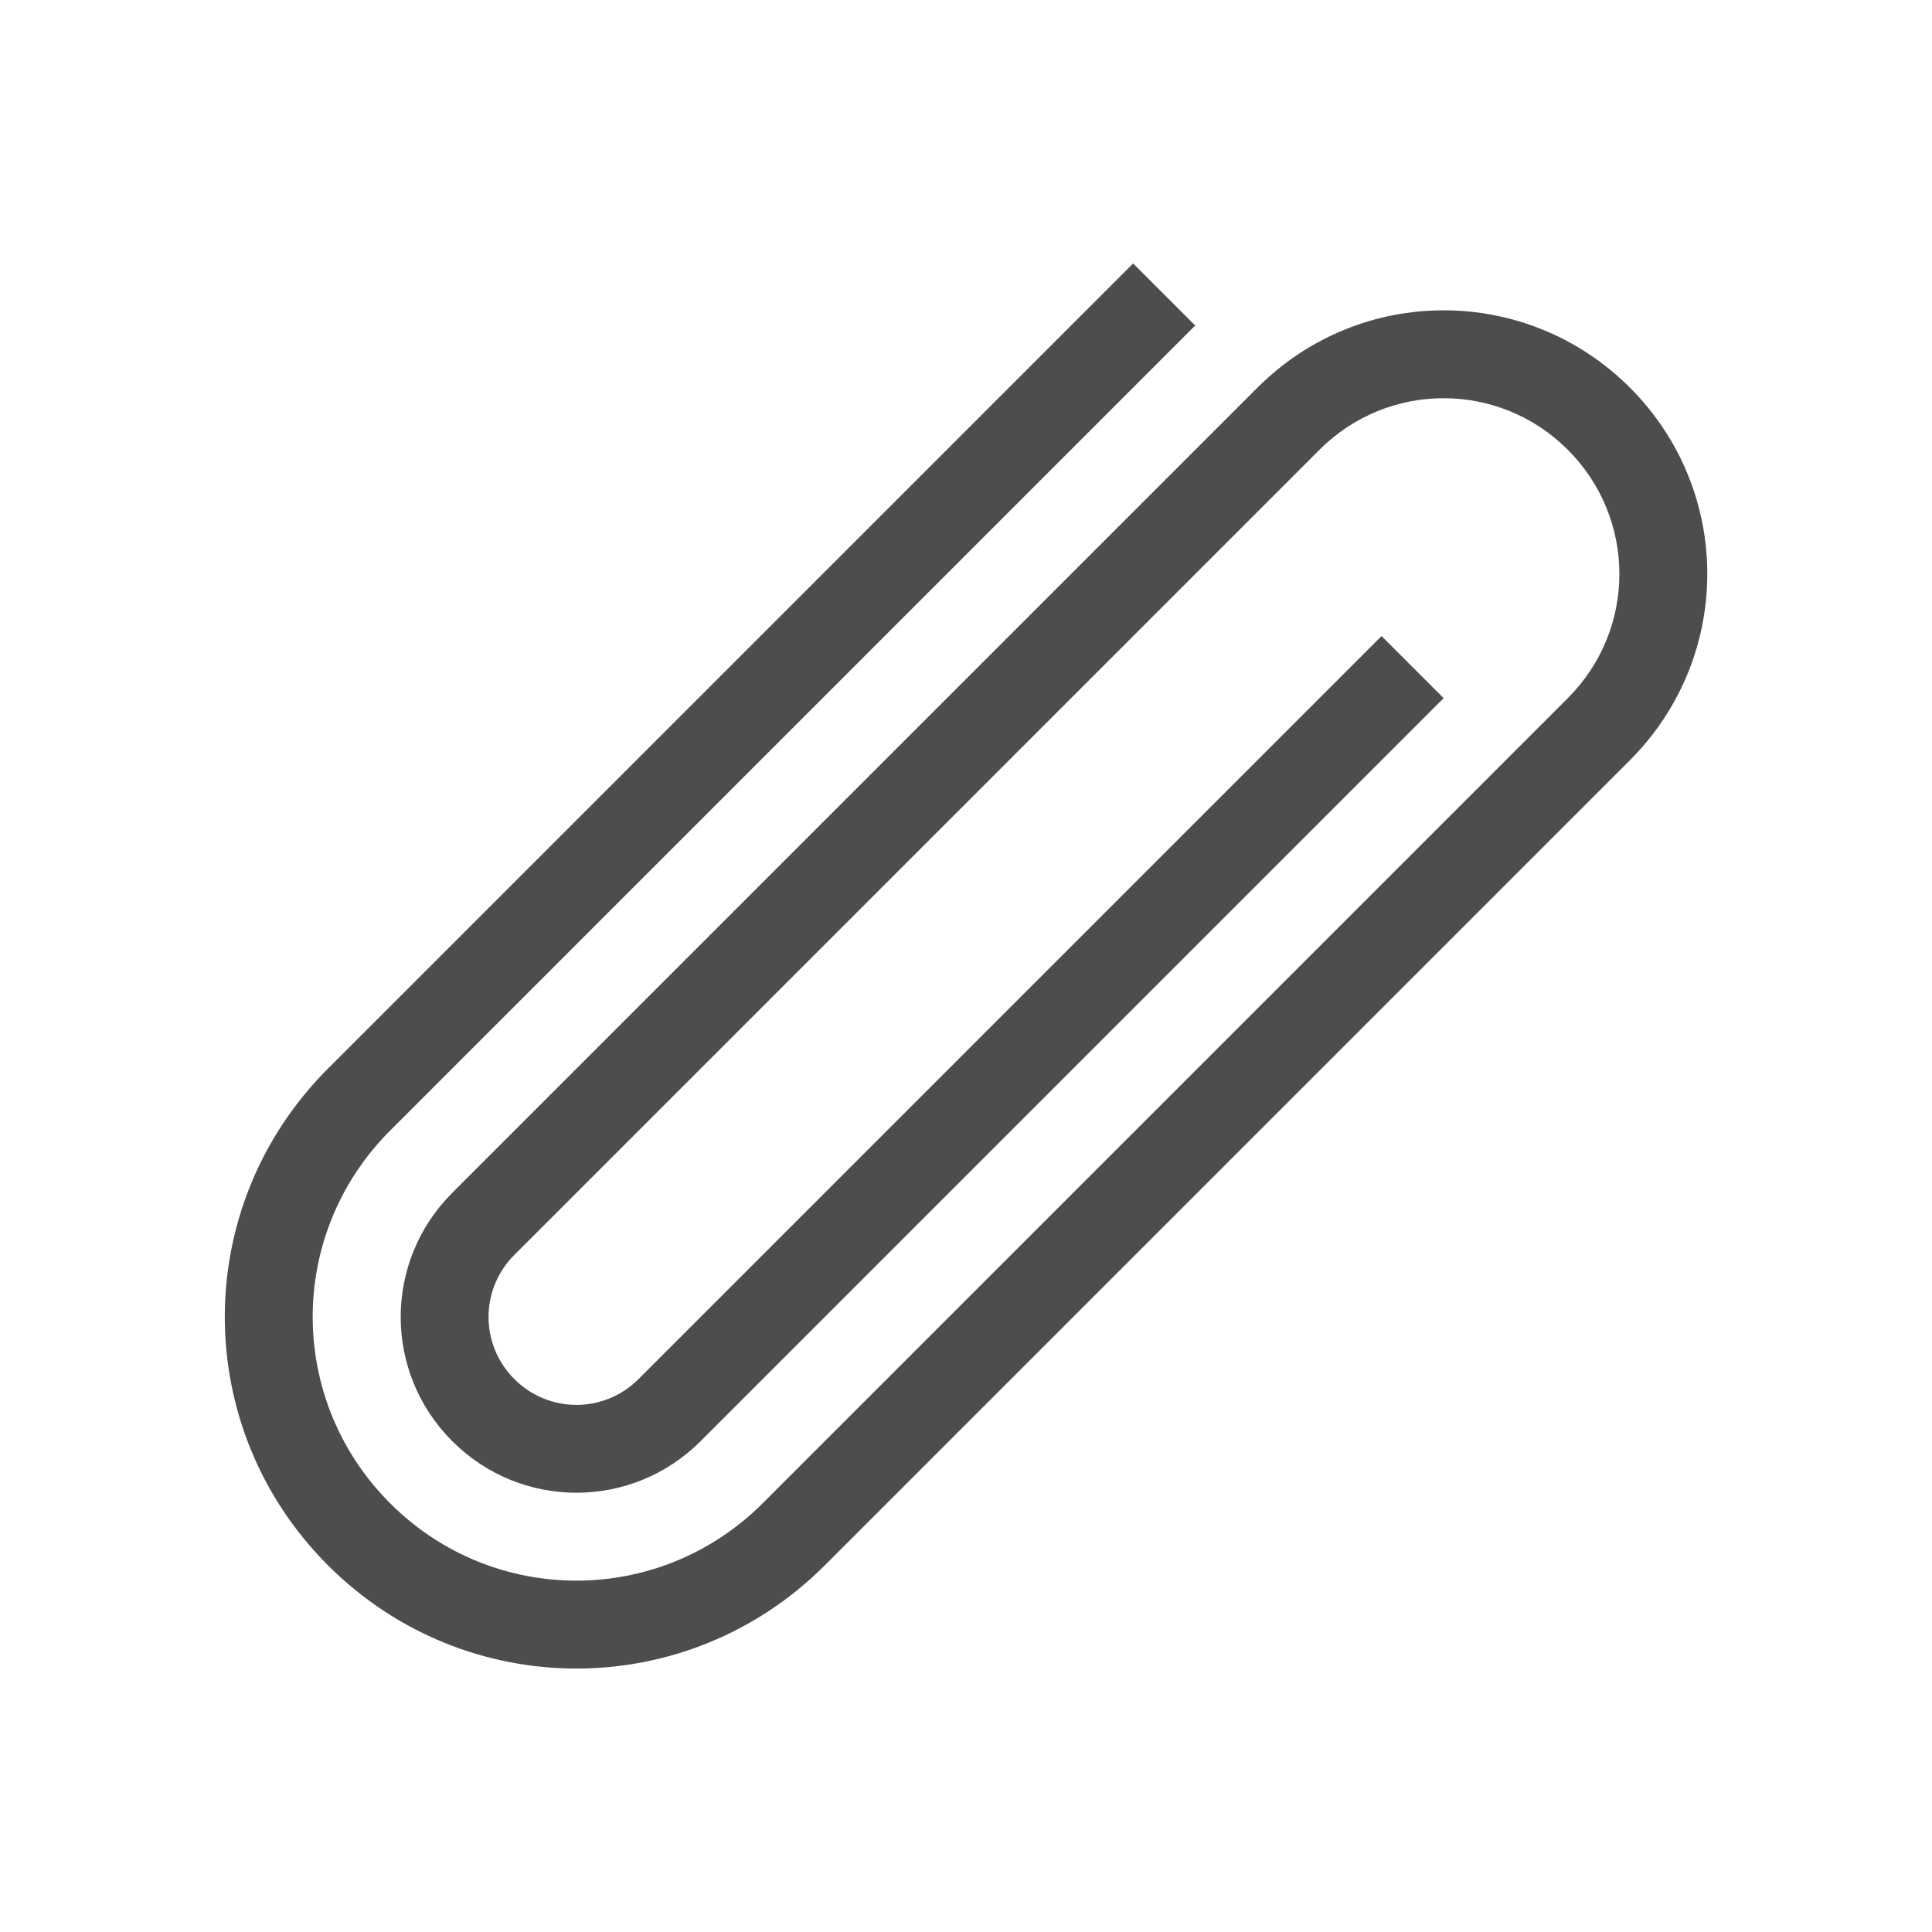
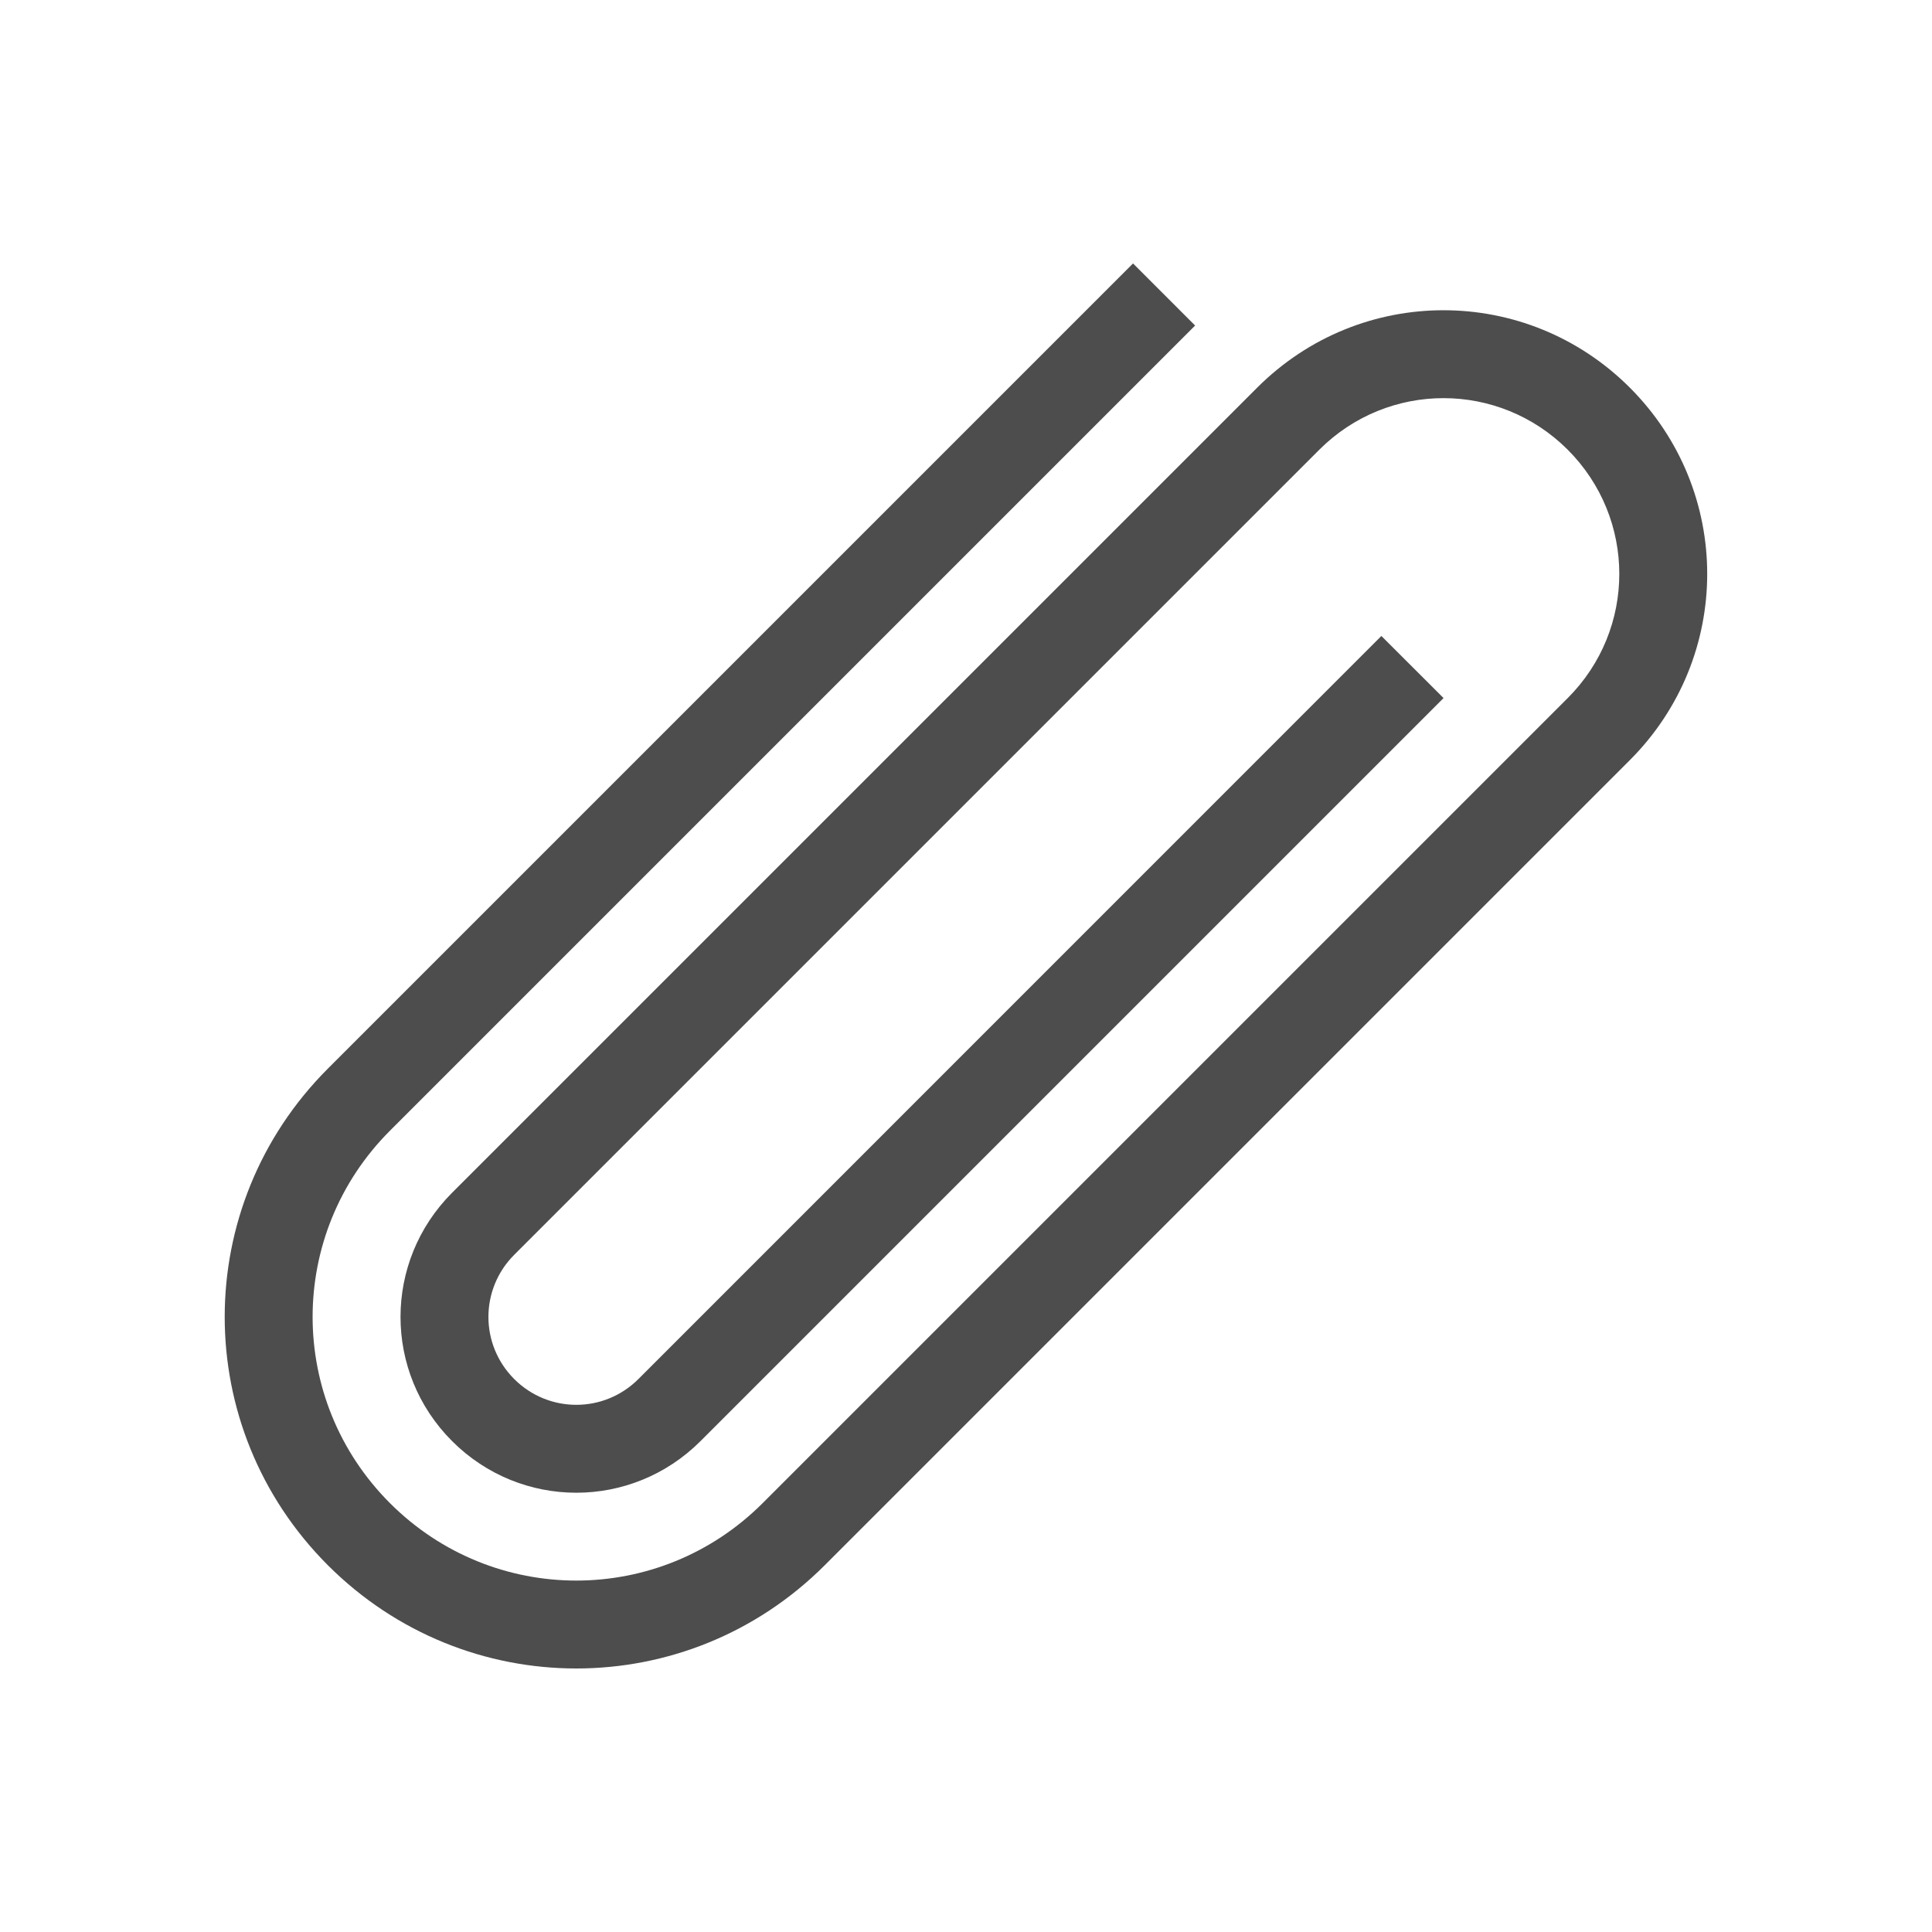
- <svg xmlns="http://www.w3.org/2000/svg" width="22" height="22" id="svg3869" version="1.1">
-   <defs id="defs3871">
+ <svg xmlns="http://www.w3.org/2000/svg" viewBox="0 0 22 22">
+   <defs id="defs3051">
    <style type="text/css" id="current-color-scheme">
      .ColorScheme-Text {
        color:#4d4d4d;
      }
-       .ColorScheme-Background {
-         color:#eff0f1;
-       }
-       .ColorScheme-Highlight {
-         color:#3daee9;
-       }
-       .ColorScheme-ViewText {
-         color:#31363b;
-       }
-       .ColorScheme-ViewBackground {
-         color:#fcfcfc;
-       }
-       .ColorScheme-ViewHover {
-         color:#93cee9;
-       }
-       .ColorScheme-ViewFocus{
-         color:#3daee9;
-       }
-       .ColorScheme-ButtonText {
-         color:#31363b;
-       }
-       .ColorScheme-ButtonBackground {
-         color:#eff0f1;
-       }
-       .ColorScheme-ButtonHover {
-         color:#93cee9;
-       }
-       .ColorScheme-ButtonFocus{
-         color:#3daee9;
-       }
      </style>
  </defs>
-   <g id="layer1" transform="translate(-326,-534.3622)">
-     <path style="text-decoration:none;text-decoration-line:none;text-decoration-style:solid;text-decoration-color:#000000;clip-rule:nonzero;display:inline;overflow:visible;visibility:visible;opacity:1;isolation:auto;mix-blend-mode:normal;color-interpolation:sRGB;color-interpolation-filters:linearRGB;solid-color:#000000;solid-opacity:1;fill:currentColor;fill-opacity:1;fill-rule:nonzero;stroke:none;stroke-width:1;stroke-linecap:butt;stroke-linejoin:miter;stroke-miterlimit:4;stroke-dasharray:none;stroke-dashoffset:0;stroke-opacity:1;color-rendering:auto;image-rendering:auto;shape-rendering:auto;text-rendering:auto;enable-background:accumulate" d="m 344.56,538.776 c 1.175,1.175 1.175,3.067 0,4.243 l -0.707,0.707 -8.461,8.461 c -1.567,1.567 -4.09,1.567 -5.657,0 -1.567,-1.567 -1.567,-4.09 0,-5.657 l 9.168,-9.168 0.707,0.707 -9.168,9.168 c -1.175,1.175 -1.175,3.067 0,4.243 1.175,1.175 3.067,1.175 4.243,0 l 9.168,-9.168 c 0.783,-0.783 0.783,-2.045 0,-2.828 -0.783,-0.783 -2.045,-0.783 -2.828,0 l -0.707,0.707 -8.461,8.461 c -0.392,0.392 -0.392,1.022 0,1.414 0.392,0.392 1.022,0.392 1.414,0 l 0.707,-0.707 7.754,-7.754 0.707,0.707 -8.461,8.461 c -0.783,0.783 -2.045,0.783 -2.828,10e-6 -0.783,-0.783 -0.783,-2.045 1e-5,-2.828 l 8.461,-8.461 0.707,-0.707 c 1.175,-1.175 3.067,-1.175 4.243,0 z" id="rect4173" class="ColorScheme-Text" />
-   </g>
+   <path style="fill:currentColor;fill-opacity:1;stroke:none" d="M 12.902 3 L 3.734 12.168 C 2.167 13.735 2.167 16.257 3.734 17.824 C 5.301 19.391 7.824 19.391 9.391 17.824 L 17.852 9.363 L 18.559 8.656 C 19.734 7.481 19.734 5.589 18.559 4.414 C 17.383 3.239 15.492 3.239 14.316 4.414 L 13.609 5.121 L 5.148 13.582 C 4.365 14.366 4.365 15.627 5.148 16.41 C 5.932 17.194 7.193 17.194 7.977 16.41 L 16.438 7.949 L 15.73 7.242 L 7.977 14.996 L 7.27 15.703 C 6.878 16.095 6.247 16.095 5.855 15.703 C 5.464 15.311 5.464 14.681 5.855 14.289 L 14.316 5.828 L 15.023 5.121 C 15.807 4.338 17.068 4.338 17.852 5.121 C 18.635 5.905 18.635 7.166 17.852 7.949 L 8.684 17.117 C 7.508 18.292 5.617 18.292 4.441 17.117 C 3.266 15.942 3.266 14.05 4.441 12.875 L 13.609 3.707 L 12.902 3 z " class="ColorScheme-Text" />
</svg>
